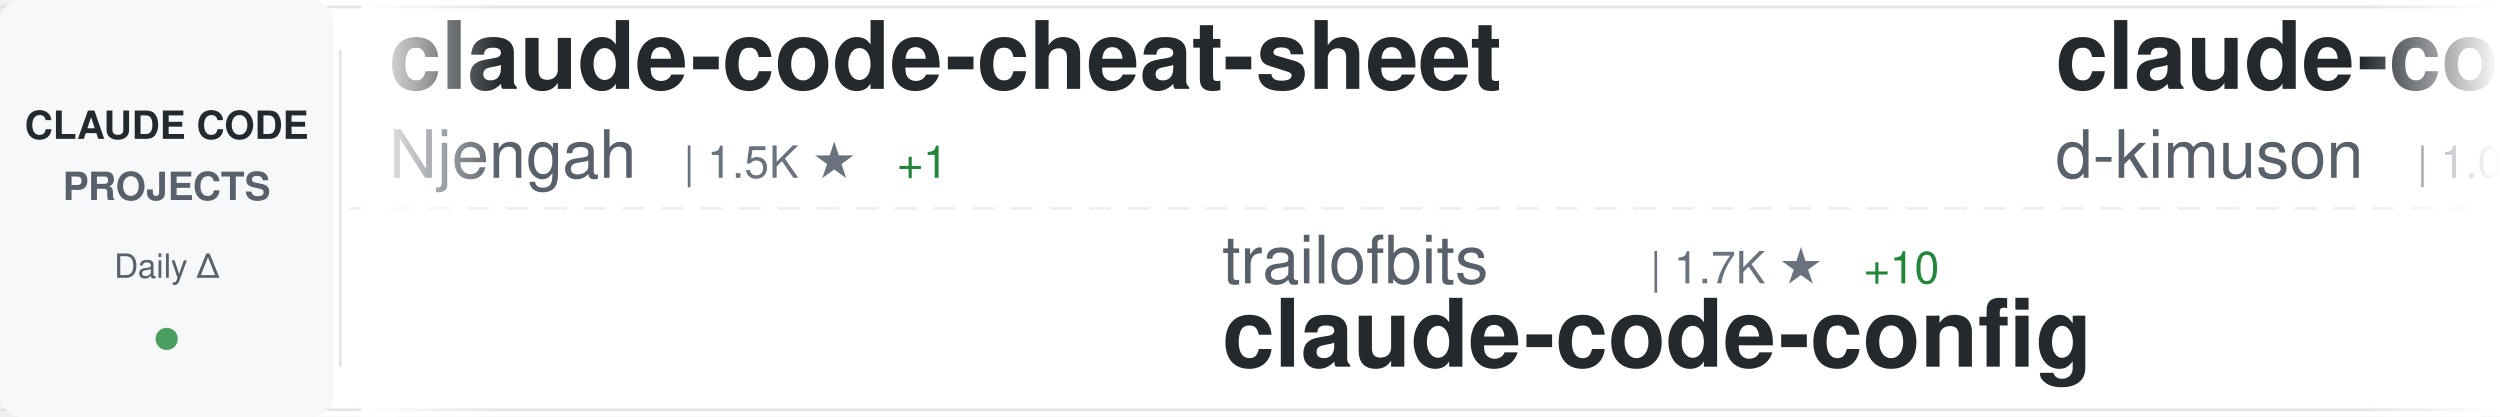
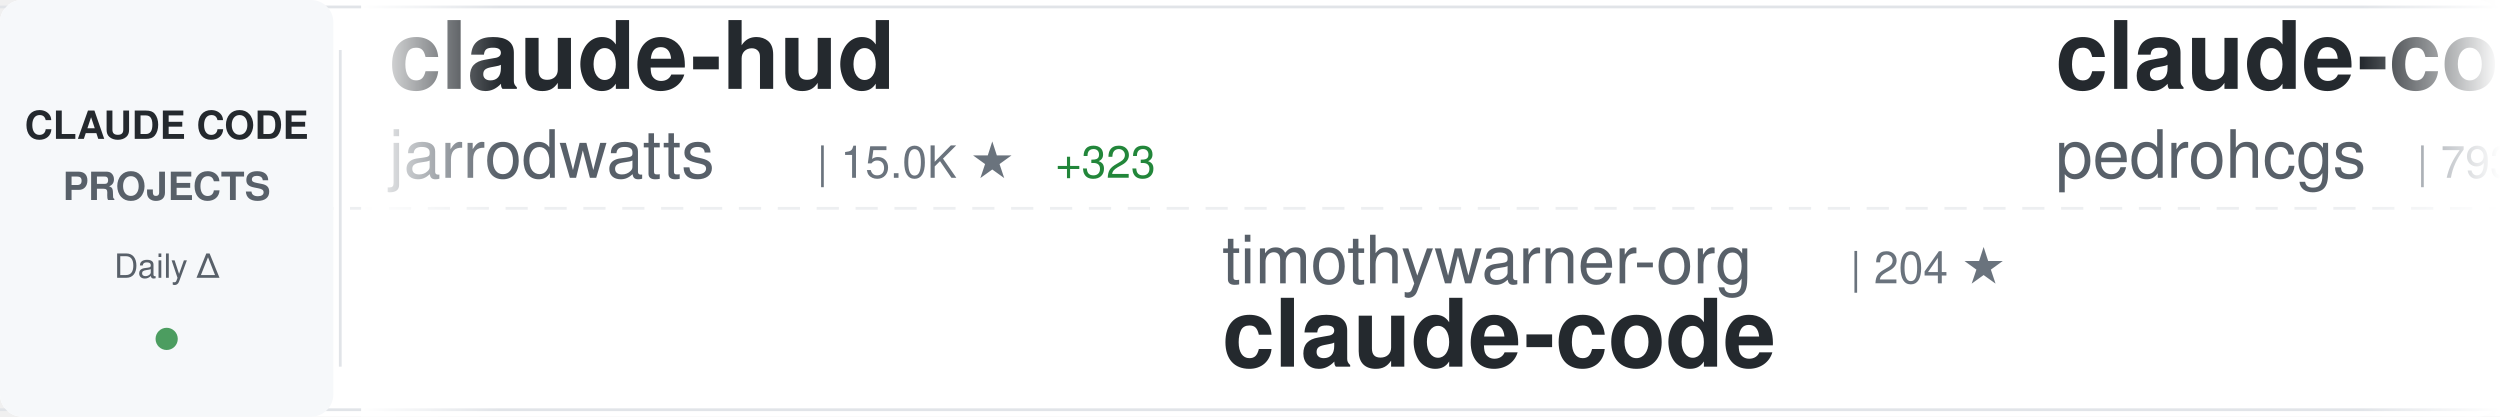
<svg xmlns="http://www.w3.org/2000/svg" width="900" height="150">
  <defs>
    <linearGradient id="awesomeLeftFade" x1="0%" y1="0%" x2="100%" y2="0%">
      <stop offset="0%" style="stop-color:#ffffff;stop-opacity:1" />
      <stop offset="100%" style="stop-color:#ffffff;stop-opacity:0" />
    </linearGradient>
    <linearGradient id="awesomeRightFade" x1="0%" y1="0%" x2="100%" y2="0%">
      <stop offset="0%" style="stop-color:#ffffff;stop-opacity:0" />
      <stop offset="100%" style="stop-color:#ffffff;stop-opacity:1" />
    </linearGradient>
  </defs>
  <rect width="900" height="150" fill="#ffffff" rx="8" />
  <rect x="0" y="2" width="900" height="1" fill="#e1e4e8" />
  <rect x="0" y="147" width="900" height="1" fill="#e1e4e8" />
  <line x1="0" y1="75" x2="900" y2="75" stroke="#e1e4e8" stroke-width="1" stroke-dasharray="8 6" opacity="0.6" />
  <rect x="0" y="0" width="120" height="150" fill="#f6f8fa" rx="8" />
  <text x="60" y="50" font-family="-apple-system, BlinkMacSystemFont, 'Segoe UI', Helvetica, Arial, sans-serif" font-size="14" font-weight="600" fill="#24292e" text-anchor="middle">CLAUDE CODE</text>
  <text x="60" y="72" font-family="-apple-system, BlinkMacSystemFont, 'Segoe UI', Helvetica, Arial, sans-serif" font-size="14" font-weight="600" fill="#586069" text-anchor="middle">PROJECTS</text>
  <text x="60" y="100" font-family="-apple-system, BlinkMacSystemFont, 'Segoe UI', Helvetica, Arial, sans-serif" font-size="12" font-weight="500" fill="#586069" text-anchor="middle">Daily Δ</text>
  <circle cx="60" cy="122" r="4" fill="#22863a" opacity="0.8" />
  <rect x="122" y="18" width="1" height="114" fill="#e1e4e8" />
  <clipPath id="awesomeTickerClip">
    <rect x="130" y="0" width="770" height="150" />
  </clipPath>
  <g clip-path="url(#awesomeTickerClip)">
    <g id="awesomeTickerItems">
      <animateTransform attributeName="transform" attributeType="XML" type="translate" from="0 0" to="-3000 0" dur="54s" repeatCount="indefinite" />
      <g transform="translate(0, 0)">
-         <text x="140" y="32" font-family="-apple-system, BlinkMacSystemFont, 'Segoe UI', Helvetica, Arial, sans-serif" font-size="34" font-weight="600" fill="#24292e">claude-code-cheat-sheet</text>
-         <text x="140" y="64" font-family="-apple-system, BlinkMacSystemFont, 'Segoe UI', Helvetica, Arial, sans-serif" font-size="24" font-weight="400" fill="#586069">Njengah</text>
-         <text x="246" y="64" font-family="-apple-system, BlinkMacSystemFont, 'Segoe UI', Helvetica, Arial, sans-serif" font-size="16" font-weight="500" fill="#6a737d">| 1.5K ★</text>
-         <text x="323" y="64" font-family="-apple-system, BlinkMacSystemFont, 'Segoe UI', Helvetica, Arial, sans-serif" font-size="16" font-weight="500" fill="#22863a"> +1</text>
+         <text x="140" y="32" font-family="-apple-system, BlinkMacSystemFont, 'Segoe UI', Helvetica, Arial, sans-serif" font-size="34" font-weight="600" fill="#24292e">claude-hud</text>
+         <text x="140" y="64" font-family="-apple-system, BlinkMacSystemFont, 'Segoe UI', Helvetica, Arial, sans-serif" font-size="24" font-weight="400" fill="#586069">jarrodwatts</text>
+         <text x="294" y="64" font-family="-apple-system, BlinkMacSystemFont, 'Segoe UI', Helvetica, Arial, sans-serif" font-size="16" font-weight="500" fill="#6a737d">| 15.0K ★</text>
+         <text x="380" y="64" font-family="-apple-system, BlinkMacSystemFont, 'Segoe UI', Helvetica, Arial, sans-serif" font-size="16" font-weight="500" fill="#22863a"> +323</text>
      </g>
      <g transform="translate(300, 0)">
-         <text x="140" y="102" font-family="-apple-system, BlinkMacSystemFont, 'Segoe UI', Helvetica, Arial, sans-serif" font-size="24" font-weight="400" fill="#586069">trailofbits</text>
-         <text x="294" y="102" font-family="-apple-system, BlinkMacSystemFont, 'Segoe UI', Helvetica, Arial, sans-serif" font-size="16" font-weight="500" fill="#6a737d">| 1.7K ★</text>
-         <text x="371" y="102" font-family="-apple-system, BlinkMacSystemFont, 'Segoe UI', Helvetica, Arial, sans-serif" font-size="16" font-weight="500" fill="#22863a"> +10</text>
-         <text x="140" y="132" font-family="-apple-system, BlinkMacSystemFont, 'Segoe UI', Helvetica, Arial, sans-serif" font-size="34" font-weight="600" fill="#24292e">claude-code-config</text>
+         <text x="140" y="102" font-family="-apple-system, BlinkMacSystemFont, 'Segoe UI', Helvetica, Arial, sans-serif" font-size="24" font-weight="400" fill="#586069">timothywarner-org</text>
+         <text x="366" y="102" font-family="-apple-system, BlinkMacSystemFont, 'Segoe UI', Helvetica, Arial, sans-serif" font-size="16" font-weight="500" fill="#6a737d">| 204 ★</text>
+         <text x="140" y="132" font-family="-apple-system, BlinkMacSystemFont, 'Segoe UI', Helvetica, Arial, sans-serif" font-size="34" font-weight="600" fill="#24292e">claude-code</text>
      </g>
      <g transform="translate(600, 0)">
-         <text x="140" y="32" font-family="-apple-system, BlinkMacSystemFont, 'Segoe UI', Helvetica, Arial, sans-serif" font-size="34" font-weight="600" fill="#24292e">claude-code-viewer</text>
-         <text x="140" y="64" font-family="-apple-system, BlinkMacSystemFont, 'Segoe UI', Helvetica, Arial, sans-serif" font-size="24" font-weight="400" fill="#586069">d-kimuson</text>
-         <text x="270" y="64" font-family="-apple-system, BlinkMacSystemFont, 'Segoe UI', Helvetica, Arial, sans-serif" font-size="16" font-weight="500" fill="#6a737d">| 1.0K ★</text>
-         <text x="347" y="64" font-family="-apple-system, BlinkMacSystemFont, 'Segoe UI', Helvetica, Arial, sans-serif" font-size="16" font-weight="500" fill="#22863a"> +1</text>
+         <text x="140" y="32" font-family="-apple-system, BlinkMacSystemFont, 'Segoe UI', Helvetica, Arial, sans-serif" font-size="34" font-weight="600" fill="#24292e">claude-code-my-workflow</text>
+         <text x="140" y="64" font-family="-apple-system, BlinkMacSystemFont, 'Segoe UI', Helvetica, Arial, sans-serif" font-size="24" font-weight="400" fill="#586069">pedrohcgs</text>
+         <text x="270" y="64" font-family="-apple-system, BlinkMacSystemFont, 'Segoe UI', Helvetica, Arial, sans-serif" font-size="16" font-weight="500" fill="#6a737d">| 793 ★</text>
+         <text x="338" y="64" font-family="-apple-system, BlinkMacSystemFont, 'Segoe UI', Helvetica, Arial, sans-serif" font-size="16" font-weight="500" fill="#22863a"> +7</text>
      </g>
      <g transform="translate(900, 0)">
-         <text x="140" y="102" font-family="-apple-system, BlinkMacSystemFont, 'Segoe UI', Helvetica, Arial, sans-serif" font-size="24" font-weight="400" fill="#586069">anthropics</text>
-         <text x="282" y="102" font-family="-apple-system, BlinkMacSystemFont, 'Segoe UI', Helvetica, Arial, sans-serif" font-size="16" font-weight="500" fill="#6a737d">| 2.0K ★</text>
-         <text x="359" y="102" font-family="-apple-system, BlinkMacSystemFont, 'Segoe UI', Helvetica, Arial, sans-serif" font-size="16" font-weight="500" fill="#22863a"> +34</text>
-         <text x="140" y="132" font-family="-apple-system, BlinkMacSystemFont, 'Segoe UI', Helvetica, Arial, sans-serif" font-size="34" font-weight="600" fill="#24292e">claude-agent-sdk-demos</text>
+         <text x="140" y="102" font-family="-apple-system, BlinkMacSystemFont, 'Segoe UI', Helvetica, Arial, sans-serif" font-size="24" font-weight="400" fill="#586069">disler</text>
+         <text x="234" y="102" font-family="-apple-system, BlinkMacSystemFont, 'Segoe UI', Helvetica, Arial, sans-serif" font-size="16" font-weight="500" fill="#6a737d">| 3.4K ★</text>
+         <text x="311" y="102" font-family="-apple-system, BlinkMacSystemFont, 'Segoe UI', Helvetica, Arial, sans-serif" font-size="16" font-weight="500" fill="#22863a"> +6</text>
+         <text x="140" y="132" font-family="-apple-system, BlinkMacSystemFont, 'Segoe UI', Helvetica, Arial, sans-serif" font-size="34" font-weight="600" fill="#24292e">claude-code-hooks-master...</text>
      </g>
      <g transform="translate(1200, 0)">
-         <text x="140" y="32" font-family="-apple-system, BlinkMacSystemFont, 'Segoe UI', Helvetica, Arial, sans-serif" font-size="34" font-weight="600" fill="#24292e">claude-code-transcripts</text>
-         <text x="140" y="64" font-family="-apple-system, BlinkMacSystemFont, 'Segoe UI', Helvetica, Arial, sans-serif" font-size="24" font-weight="400" fill="#586069">simonw</text>
-         <text x="234" y="64" font-family="-apple-system, BlinkMacSystemFont, 'Segoe UI', Helvetica, Arial, sans-serif" font-size="16" font-weight="500" fill="#6a737d">| 1.3K ★</text>
-         <text x="311" y="64" font-family="-apple-system, BlinkMacSystemFont, 'Segoe UI', Helvetica, Arial, sans-serif" font-size="16" font-weight="500" fill="#22863a"> +6</text>
+         <text x="140" y="32" font-family="-apple-system, BlinkMacSystemFont, 'Segoe UI', Helvetica, Arial, sans-serif" font-size="34" font-weight="600" fill="#24292e">claude-code-action</text>
+         <text x="140" y="64" font-family="-apple-system, BlinkMacSystemFont, 'Segoe UI', Helvetica, Arial, sans-serif" font-size="24" font-weight="400" fill="#586069">anthropics</text>
+         <text x="282" y="64" font-family="-apple-system, BlinkMacSystemFont, 'Segoe UI', Helvetica, Arial, sans-serif" font-size="16" font-weight="500" fill="#6a737d">| 6.7K ★</text>
+         <text x="359" y="64" font-family="-apple-system, BlinkMacSystemFont, 'Segoe UI', Helvetica, Arial, sans-serif" font-size="16" font-weight="500" fill="#22863a"> +26</text>
      </g>
      <g transform="translate(1500, 0)">
-         <text x="140" y="102" font-family="-apple-system, BlinkMacSystemFont, 'Segoe UI', Helvetica, Arial, sans-serif" font-size="24" font-weight="400" fill="#586069">snarktank</text>
-         <text x="270" y="102" font-family="-apple-system, BlinkMacSystemFont, 'Segoe UI', Helvetica, Arial, sans-serif" font-size="16" font-weight="500" fill="#6a737d">| 14.0K ★</text>
-         <text x="356" y="102" font-family="-apple-system, BlinkMacSystemFont, 'Segoe UI', Helvetica, Arial, sans-serif" font-size="16" font-weight="500" fill="#22863a"> +67</text>
-         <text x="140" y="132" font-family="-apple-system, BlinkMacSystemFont, 'Segoe UI', Helvetica, Arial, sans-serif" font-size="34" font-weight="600" fill="#24292e">ralph</text>
+         <text x="140" y="102" font-family="-apple-system, BlinkMacSystemFont, 'Segoe UI', Helvetica, Arial, sans-serif" font-size="24" font-weight="400" fill="#586069">qwibitai</text>
+         <text x="258" y="102" font-family="-apple-system, BlinkMacSystemFont, 'Segoe UI', Helvetica, Arial, sans-serif" font-size="16" font-weight="500" fill="#6a737d">| 25.9K ★</text>
+         <text x="344" y="102" font-family="-apple-system, BlinkMacSystemFont, 'Segoe UI', Helvetica, Arial, sans-serif" font-size="16" font-weight="500" fill="#22863a"> +91</text>
+         <text x="140" y="132" font-family="-apple-system, BlinkMacSystemFont, 'Segoe UI', Helvetica, Arial, sans-serif" font-size="34" font-weight="600" fill="#24292e">nanoclaw</text>
      </g>
      <g transform="translate(1800, 0)">
-         <text x="140" y="32" font-family="-apple-system, BlinkMacSystemFont, 'Segoe UI', Helvetica, Arial, sans-serif" font-size="34" font-weight="600" fill="#24292e">happy</text>
-         <text x="140" y="64" font-family="-apple-system, BlinkMacSystemFont, 'Segoe UI', Helvetica, Arial, sans-serif" font-size="24" font-weight="400" fill="#586069">slopus</text>
-         <text x="234" y="64" font-family="-apple-system, BlinkMacSystemFont, 'Segoe UI', Helvetica, Arial, sans-serif" font-size="16" font-weight="500" fill="#6a737d">| 16.6K ★</text>
-         <text x="320" y="64" font-family="-apple-system, BlinkMacSystemFont, 'Segoe UI', Helvetica, Arial, sans-serif" font-size="16" font-weight="500" fill="#22863a"> +85</text>
+         <text x="140" y="32" font-family="-apple-system, BlinkMacSystemFont, 'Segoe UI', Helvetica, Arial, sans-serif" font-size="34" font-weight="600" fill="#24292e">claude-code-requirements...</text>
+         <text x="140" y="64" font-family="-apple-system, BlinkMacSystemFont, 'Segoe UI', Helvetica, Arial, sans-serif" font-size="24" font-weight="400" fill="#586069">rizethereum</text>
+         <text x="294" y="64" font-family="-apple-system, BlinkMacSystemFont, 'Segoe UI', Helvetica, Arial, sans-serif" font-size="16" font-weight="500" fill="#6a737d">| 1.8K ★</text>
      </g>
      <g transform="translate(2100, 0)">
-         <text x="140" y="102" font-family="-apple-system, BlinkMacSystemFont, 'Segoe UI', Helvetica, Arial, sans-serif" font-size="24" font-weight="400" fill="#586069">fuergaosi233</text>
-         <text x="306" y="102" font-family="-apple-system, BlinkMacSystemFont, 'Segoe UI', Helvetica, Arial, sans-serif" font-size="16" font-weight="500" fill="#6a737d">| 2.3K ★</text>
-         <text x="383" y="102" font-family="-apple-system, BlinkMacSystemFont, 'Segoe UI', Helvetica, Arial, sans-serif" font-size="16" font-weight="500" fill="#22863a"> +2</text>
-         <text x="140" y="132" font-family="-apple-system, BlinkMacSystemFont, 'Segoe UI', Helvetica, Arial, sans-serif" font-size="34" font-weight="600" fill="#24292e">claude-code-proxy</text>
+         <text x="140" y="102" font-family="-apple-system, BlinkMacSystemFont, 'Segoe UI', Helvetica, Arial, sans-serif" font-size="24" font-weight="400" fill="#586069">Yuyz0112</text>
+         <text x="258" y="102" font-family="-apple-system, BlinkMacSystemFont, 'Segoe UI', Helvetica, Arial, sans-serif" font-size="16" font-weight="500" fill="#6a737d">| 2.3K ★</text>
+         <text x="335" y="102" font-family="-apple-system, BlinkMacSystemFont, 'Segoe UI', Helvetica, Arial, sans-serif" font-size="16" font-weight="500" fill="#22863a"> +11</text>
+         <text x="140" y="132" font-family="-apple-system, BlinkMacSystemFont, 'Segoe UI', Helvetica, Arial, sans-serif" font-size="34" font-weight="600" fill="#24292e">claude-code-reverse</text>
      </g>
      <g transform="translate(2400, 0)">
-         <text x="140" y="32" font-family="-apple-system, BlinkMacSystemFont, 'Segoe UI', Helvetica, Arial, sans-serif" font-size="34" font-weight="600" fill="#24292e">claude-code-docs</text>
-         <text x="140" y="64" font-family="-apple-system, BlinkMacSystemFont, 'Segoe UI', Helvetica, Arial, sans-serif" font-size="24" font-weight="400" fill="#586069">ericbuess</text>
-         <text x="270" y="64" font-family="-apple-system, BlinkMacSystemFont, 'Segoe UI', Helvetica, Arial, sans-serif" font-size="16" font-weight="500" fill="#6a737d">| 761 ★</text>
-         <text x="338" y="64" font-family="-apple-system, BlinkMacSystemFont, 'Segoe UI', Helvetica, Arial, sans-serif" font-size="16" font-weight="500" fill="#22863a"> +1</text>
+         <text x="140" y="32" font-family="-apple-system, BlinkMacSystemFont, 'Segoe UI', Helvetica, Arial, sans-serif" font-size="34" font-weight="600" fill="#24292e">Auto-claude-code-researc...</text>
+         <text x="140" y="64" font-family="-apple-system, BlinkMacSystemFont, 'Segoe UI', Helvetica, Arial, sans-serif" font-size="24" font-weight="400" fill="#586069">wanshuiyin</text>
+         <text x="282" y="64" font-family="-apple-system, BlinkMacSystemFont, 'Segoe UI', Helvetica, Arial, sans-serif" font-size="16" font-weight="500" fill="#6a737d">| 4.7K ★</text>
+         <text x="359" y="64" font-family="-apple-system, BlinkMacSystemFont, 'Segoe UI', Helvetica, Arial, sans-serif" font-size="16" font-weight="500" fill="#22863a"> +151</text>
      </g>
      <g transform="translate(2700, 0)">
-         <text x="140" y="102" font-family="-apple-system, BlinkMacSystemFont, 'Segoe UI', Helvetica, Arial, sans-serif" font-size="24" font-weight="400" fill="#586069">anthropics</text>
-         <text x="282" y="102" font-family="-apple-system, BlinkMacSystemFont, 'Segoe UI', Helvetica, Arial, sans-serif" font-size="16" font-weight="500" fill="#6a737d">| 4.1K ★</text>
-         <text x="359" y="102" font-family="-apple-system, BlinkMacSystemFont, 'Segoe UI', Helvetica, Arial, sans-serif" font-size="16" font-weight="500" fill="#22863a"> +18</text>
-         <text x="140" y="132" font-family="-apple-system, BlinkMacSystemFont, 'Segoe UI', Helvetica, Arial, sans-serif" font-size="34" font-weight="600" fill="#24292e">claude-code-security-rev...</text>
+         <text x="140" y="102" font-family="-apple-system, BlinkMacSystemFont, 'Segoe UI', Helvetica, Arial, sans-serif" font-size="24" font-weight="400" fill="#586069">jqueryscript</text>
+         <text x="306" y="102" font-family="-apple-system, BlinkMacSystemFont, 'Segoe UI', Helvetica, Arial, sans-serif" font-size="16" font-weight="500" fill="#6a737d">| 225 ★</text>
+         <text x="374" y="102" font-family="-apple-system, BlinkMacSystemFont, 'Segoe UI', Helvetica, Arial, sans-serif" font-size="16" font-weight="500" fill="#22863a"> +2</text>
+         <text x="140" y="132" font-family="-apple-system, BlinkMacSystemFont, 'Segoe UI', Helvetica, Arial, sans-serif" font-size="34" font-weight="600" fill="#24292e">awesome-claude-code</text>
      </g>
      <g transform="translate(3000, 0)">
-         <text x="140" y="32" font-family="-apple-system, BlinkMacSystemFont, 'Segoe UI', Helvetica, Arial, sans-serif" font-size="34" font-weight="600" fill="#24292e">claude-code-cheat-sheet</text>
-         <text x="140" y="64" font-family="-apple-system, BlinkMacSystemFont, 'Segoe UI', Helvetica, Arial, sans-serif" font-size="24" font-weight="400" fill="#586069">Njengah</text>
-         <text x="246" y="64" font-family="-apple-system, BlinkMacSystemFont, 'Segoe UI', Helvetica, Arial, sans-serif" font-size="16" font-weight="500" fill="#6a737d">| 1.5K ★</text>
-         <text x="323" y="64" font-family="-apple-system, BlinkMacSystemFont, 'Segoe UI', Helvetica, Arial, sans-serif" font-size="16" font-weight="500" fill="#22863a"> +1</text>
+         <text x="140" y="32" font-family="-apple-system, BlinkMacSystemFont, 'Segoe UI', Helvetica, Arial, sans-serif" font-size="34" font-weight="600" fill="#24292e">claude-hud</text>
+         <text x="140" y="64" font-family="-apple-system, BlinkMacSystemFont, 'Segoe UI', Helvetica, Arial, sans-serif" font-size="24" font-weight="400" fill="#586069">jarrodwatts</text>
+         <text x="294" y="64" font-family="-apple-system, BlinkMacSystemFont, 'Segoe UI', Helvetica, Arial, sans-serif" font-size="16" font-weight="500" fill="#6a737d">| 15.0K ★</text>
+         <text x="380" y="64" font-family="-apple-system, BlinkMacSystemFont, 'Segoe UI', Helvetica, Arial, sans-serif" font-size="16" font-weight="500" fill="#22863a"> +323</text>
      </g>
      <g transform="translate(3300, 0)">
-         <text x="140" y="102" font-family="-apple-system, BlinkMacSystemFont, 'Segoe UI', Helvetica, Arial, sans-serif" font-size="24" font-weight="400" fill="#586069">trailofbits</text>
-         <text x="294" y="102" font-family="-apple-system, BlinkMacSystemFont, 'Segoe UI', Helvetica, Arial, sans-serif" font-size="16" font-weight="500" fill="#6a737d">| 1.7K ★</text>
-         <text x="371" y="102" font-family="-apple-system, BlinkMacSystemFont, 'Segoe UI', Helvetica, Arial, sans-serif" font-size="16" font-weight="500" fill="#22863a"> +10</text>
-         <text x="140" y="132" font-family="-apple-system, BlinkMacSystemFont, 'Segoe UI', Helvetica, Arial, sans-serif" font-size="34" font-weight="600" fill="#24292e">claude-code-config</text>
+         <text x="140" y="102" font-family="-apple-system, BlinkMacSystemFont, 'Segoe UI', Helvetica, Arial, sans-serif" font-size="24" font-weight="400" fill="#586069">timothywarner-org</text>
+         <text x="366" y="102" font-family="-apple-system, BlinkMacSystemFont, 'Segoe UI', Helvetica, Arial, sans-serif" font-size="16" font-weight="500" fill="#6a737d">| 204 ★</text>
+         <text x="140" y="132" font-family="-apple-system, BlinkMacSystemFont, 'Segoe UI', Helvetica, Arial, sans-serif" font-size="34" font-weight="600" fill="#24292e">claude-code</text>
      </g>
      <g transform="translate(3600, 0)">
-         <text x="140" y="32" font-family="-apple-system, BlinkMacSystemFont, 'Segoe UI', Helvetica, Arial, sans-serif" font-size="34" font-weight="600" fill="#24292e">claude-code-viewer</text>
-         <text x="140" y="64" font-family="-apple-system, BlinkMacSystemFont, 'Segoe UI', Helvetica, Arial, sans-serif" font-size="24" font-weight="400" fill="#586069">d-kimuson</text>
-         <text x="270" y="64" font-family="-apple-system, BlinkMacSystemFont, 'Segoe UI', Helvetica, Arial, sans-serif" font-size="16" font-weight="500" fill="#6a737d">| 1.0K ★</text>
-         <text x="347" y="64" font-family="-apple-system, BlinkMacSystemFont, 'Segoe UI', Helvetica, Arial, sans-serif" font-size="16" font-weight="500" fill="#22863a"> +1</text>
+         <text x="140" y="32" font-family="-apple-system, BlinkMacSystemFont, 'Segoe UI', Helvetica, Arial, sans-serif" font-size="34" font-weight="600" fill="#24292e">claude-code-my-workflow</text>
+         <text x="140" y="64" font-family="-apple-system, BlinkMacSystemFont, 'Segoe UI', Helvetica, Arial, sans-serif" font-size="24" font-weight="400" fill="#586069">pedrohcgs</text>
+         <text x="270" y="64" font-family="-apple-system, BlinkMacSystemFont, 'Segoe UI', Helvetica, Arial, sans-serif" font-size="16" font-weight="500" fill="#6a737d">| 793 ★</text>
+         <text x="338" y="64" font-family="-apple-system, BlinkMacSystemFont, 'Segoe UI', Helvetica, Arial, sans-serif" font-size="16" font-weight="500" fill="#22863a"> +7</text>
      </g>
      <g transform="translate(3900, 0)">
-         <text x="140" y="102" font-family="-apple-system, BlinkMacSystemFont, 'Segoe UI', Helvetica, Arial, sans-serif" font-size="24" font-weight="400" fill="#586069">anthropics</text>
-         <text x="282" y="102" font-family="-apple-system, BlinkMacSystemFont, 'Segoe UI', Helvetica, Arial, sans-serif" font-size="16" font-weight="500" fill="#6a737d">| 2.0K ★</text>
-         <text x="359" y="102" font-family="-apple-system, BlinkMacSystemFont, 'Segoe UI', Helvetica, Arial, sans-serif" font-size="16" font-weight="500" fill="#22863a"> +34</text>
-         <text x="140" y="132" font-family="-apple-system, BlinkMacSystemFont, 'Segoe UI', Helvetica, Arial, sans-serif" font-size="34" font-weight="600" fill="#24292e">claude-agent-sdk-demos</text>
+         <text x="140" y="102" font-family="-apple-system, BlinkMacSystemFont, 'Segoe UI', Helvetica, Arial, sans-serif" font-size="24" font-weight="400" fill="#586069">disler</text>
+         <text x="234" y="102" font-family="-apple-system, BlinkMacSystemFont, 'Segoe UI', Helvetica, Arial, sans-serif" font-size="16" font-weight="500" fill="#6a737d">| 3.4K ★</text>
+         <text x="311" y="102" font-family="-apple-system, BlinkMacSystemFont, 'Segoe UI', Helvetica, Arial, sans-serif" font-size="16" font-weight="500" fill="#22863a"> +6</text>
+         <text x="140" y="132" font-family="-apple-system, BlinkMacSystemFont, 'Segoe UI', Helvetica, Arial, sans-serif" font-size="34" font-weight="600" fill="#24292e">claude-code-hooks-master...</text>
      </g>
    </g>
  </g>
  <rect x="130" y="0" width="50" height="150" fill="url(#awesomeLeftFade)" />
  <rect x="850" y="0" width="50" height="150" fill="url(#awesomeRightFade)" />
</svg>
